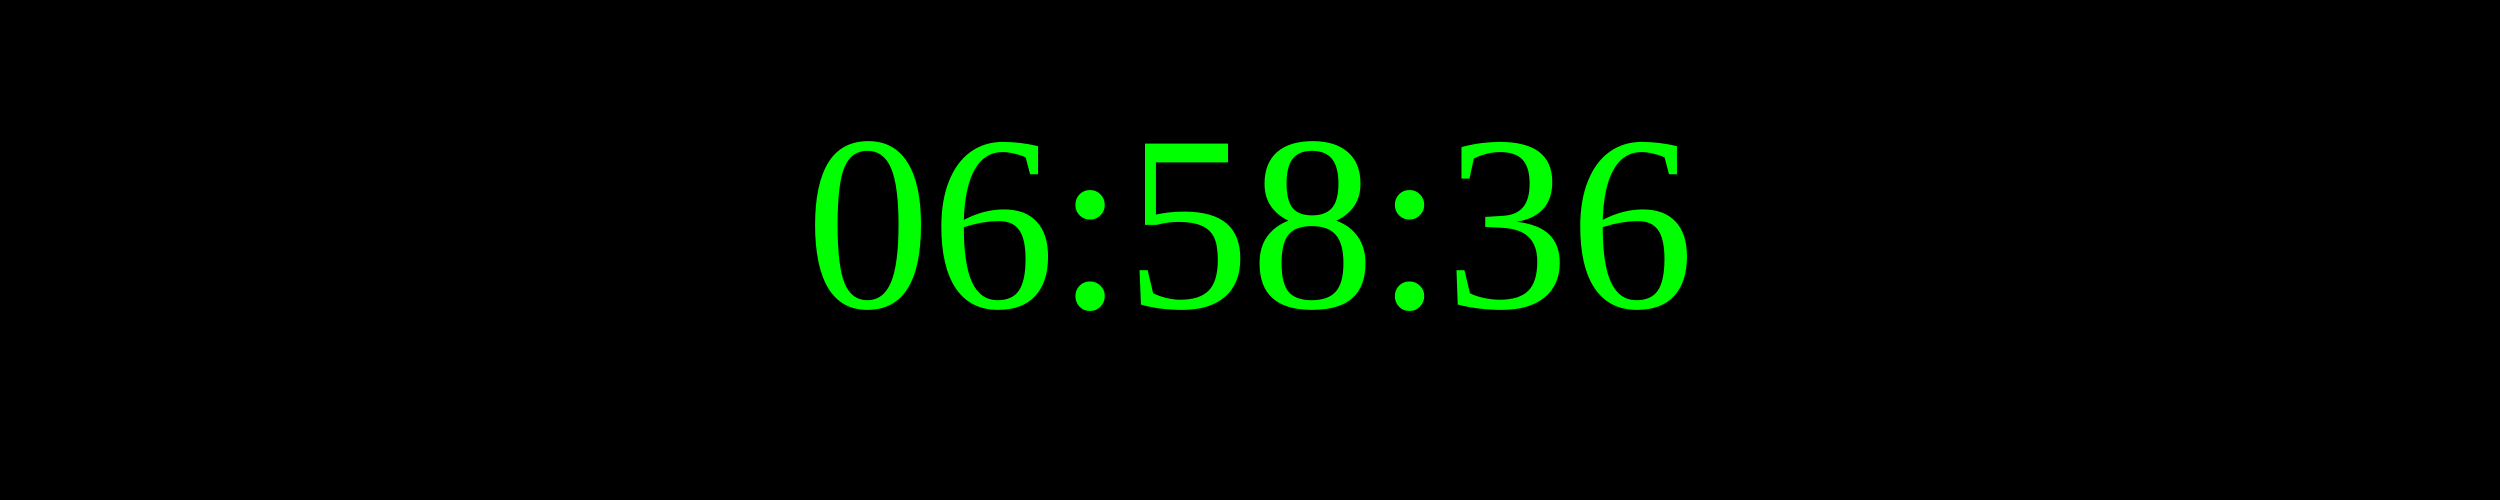
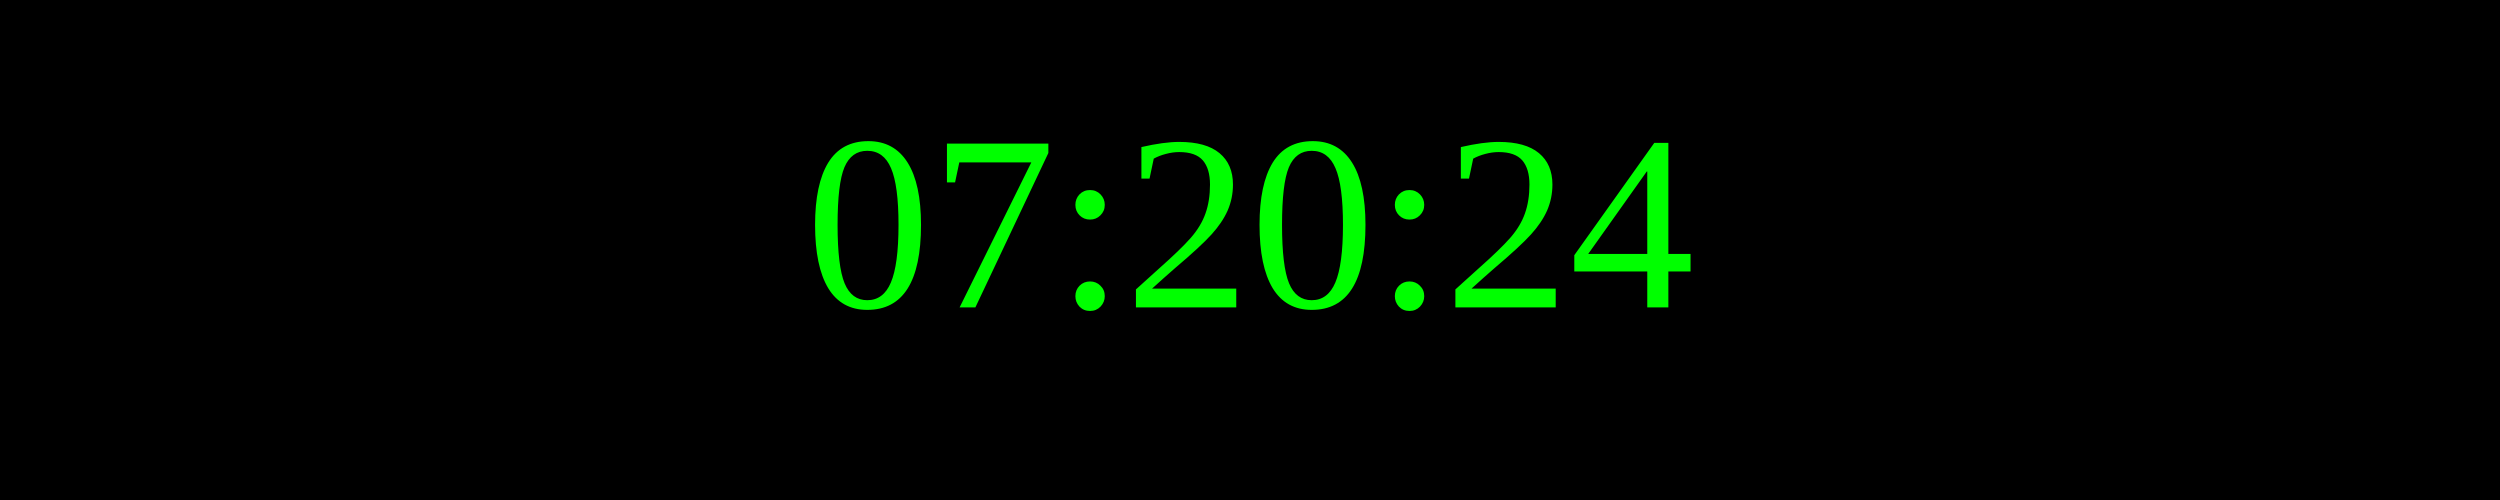
<svg xmlns="http://www.w3.org/2000/svg" width="250" height="50">
  <rect width="100%" height="100%" fill="black" />
  <text x="50%" y="50%" font-size="25" fill="lime" text-anchor="middle" dominant-baseline="middle">
- 06:58:36
+ 07:20:24
</text>
</svg>
